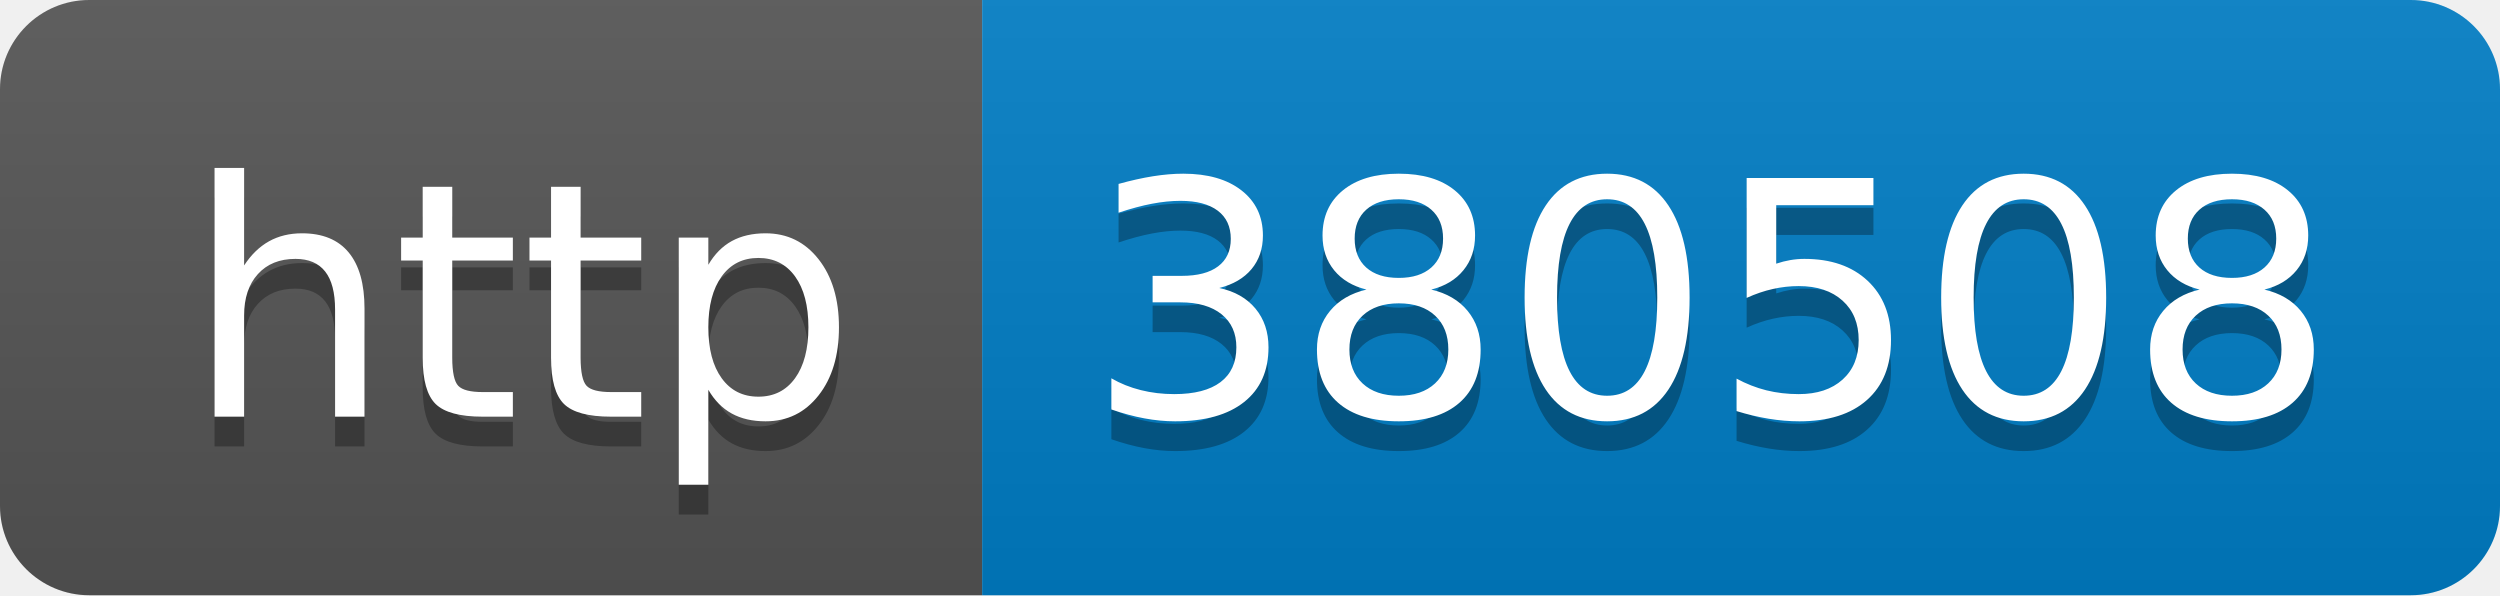
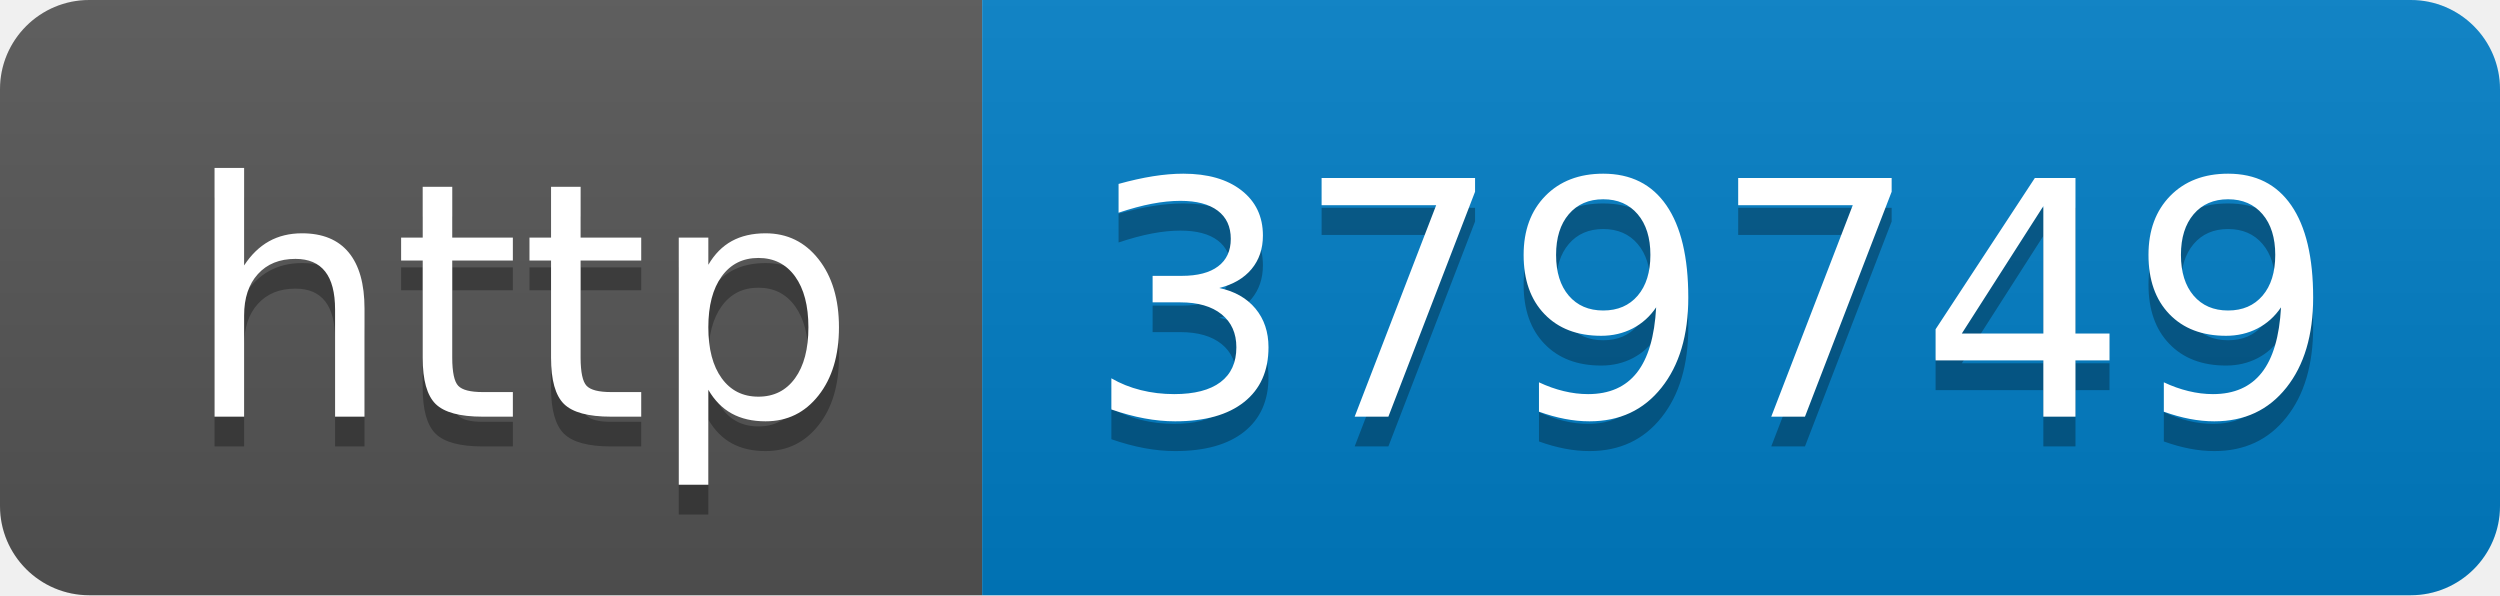
- <svg xmlns="http://www.w3.org/2000/svg" width="84" height="20" role="img" aria-label="http: 380508">
+ <svg xmlns="http://www.w3.org/2000/svg" width="84" height="20" role="img" aria-label="http: 379749">
  <linearGradient id="s" x2="0" y2="100%">
    <stop offset="0" stop-color="#bbb" stop-opacity=".1" />
    <stop offset="1" stop-opacity=".1" />
  </linearGradient>
  <clipPath id="r">
    <rect width="84" height="20" rx="3" fill="#fff" />
  </clipPath>
  <g clip-path="url(#r)">
    <rect width="33" height="20" fill="#555" />
    <rect x="33" width="51" height="20" fill="#007ec6" />
    <rect width="84" height="20" fill="url(#s)" />
  </g>
  <g fill="#fff" text-anchor="middle" font-family="Verdana,Geneva,DejaVu Sans,sans-serif" text-rendering="geometricPrecision" font-size="110">
    <text aria-hidden="true" x="175" y="150" fill="#010101" fill-opacity=".3" transform="scale(.1)" textLength="230">http</text>
    <text x="175" y="140" transform="scale(.1)" fill="#fff" textLength="230">http</text>
-     <text aria-hidden="true" x="575" y="150" fill="#010101" fill-opacity=".3" transform="scale(.1)" textLength="410">380508</text>
-     <text x="575" y="140" transform="scale(.1)" fill="#fff" textLength="410">380508</text>
+     <text aria-hidden="true" x="575" y="150" fill="#010101" fill-opacity=".3" transform="scale(.1)" textLength="410">379749</text>
+     <text x="575" y="140" transform="scale(.1)" fill="#fff" textLength="410">379749</text>
  </g>
</svg>
